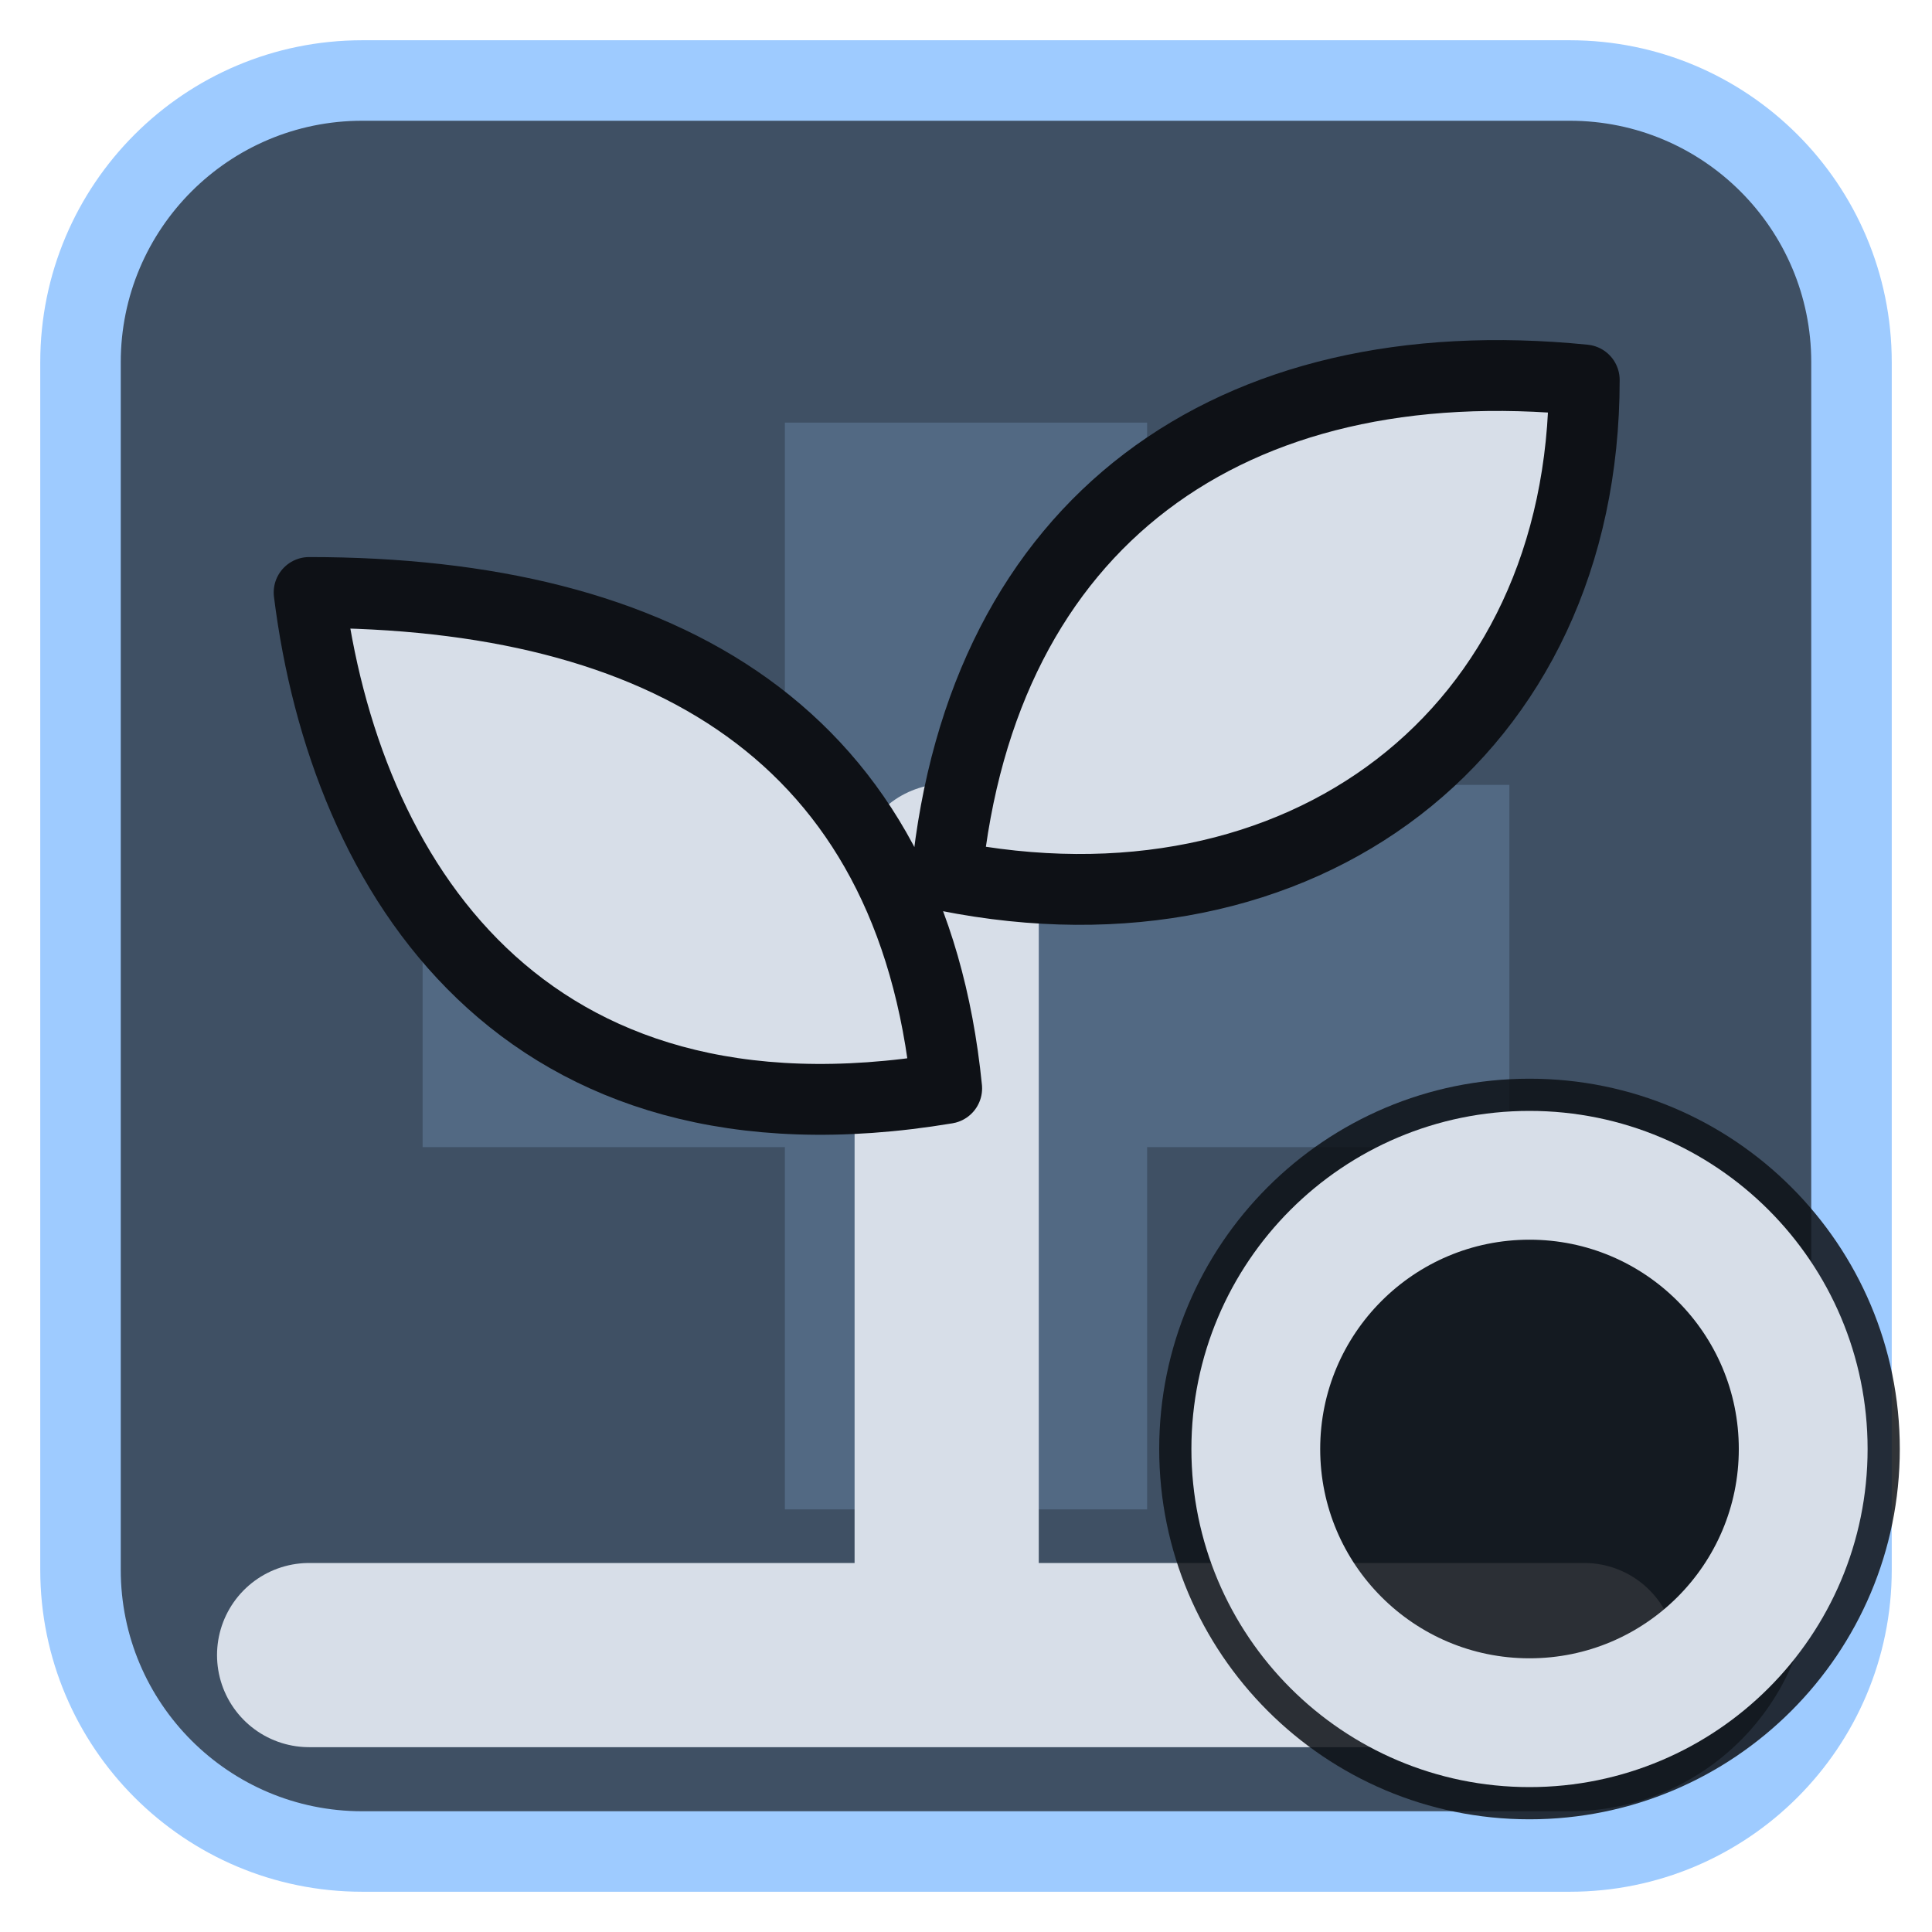
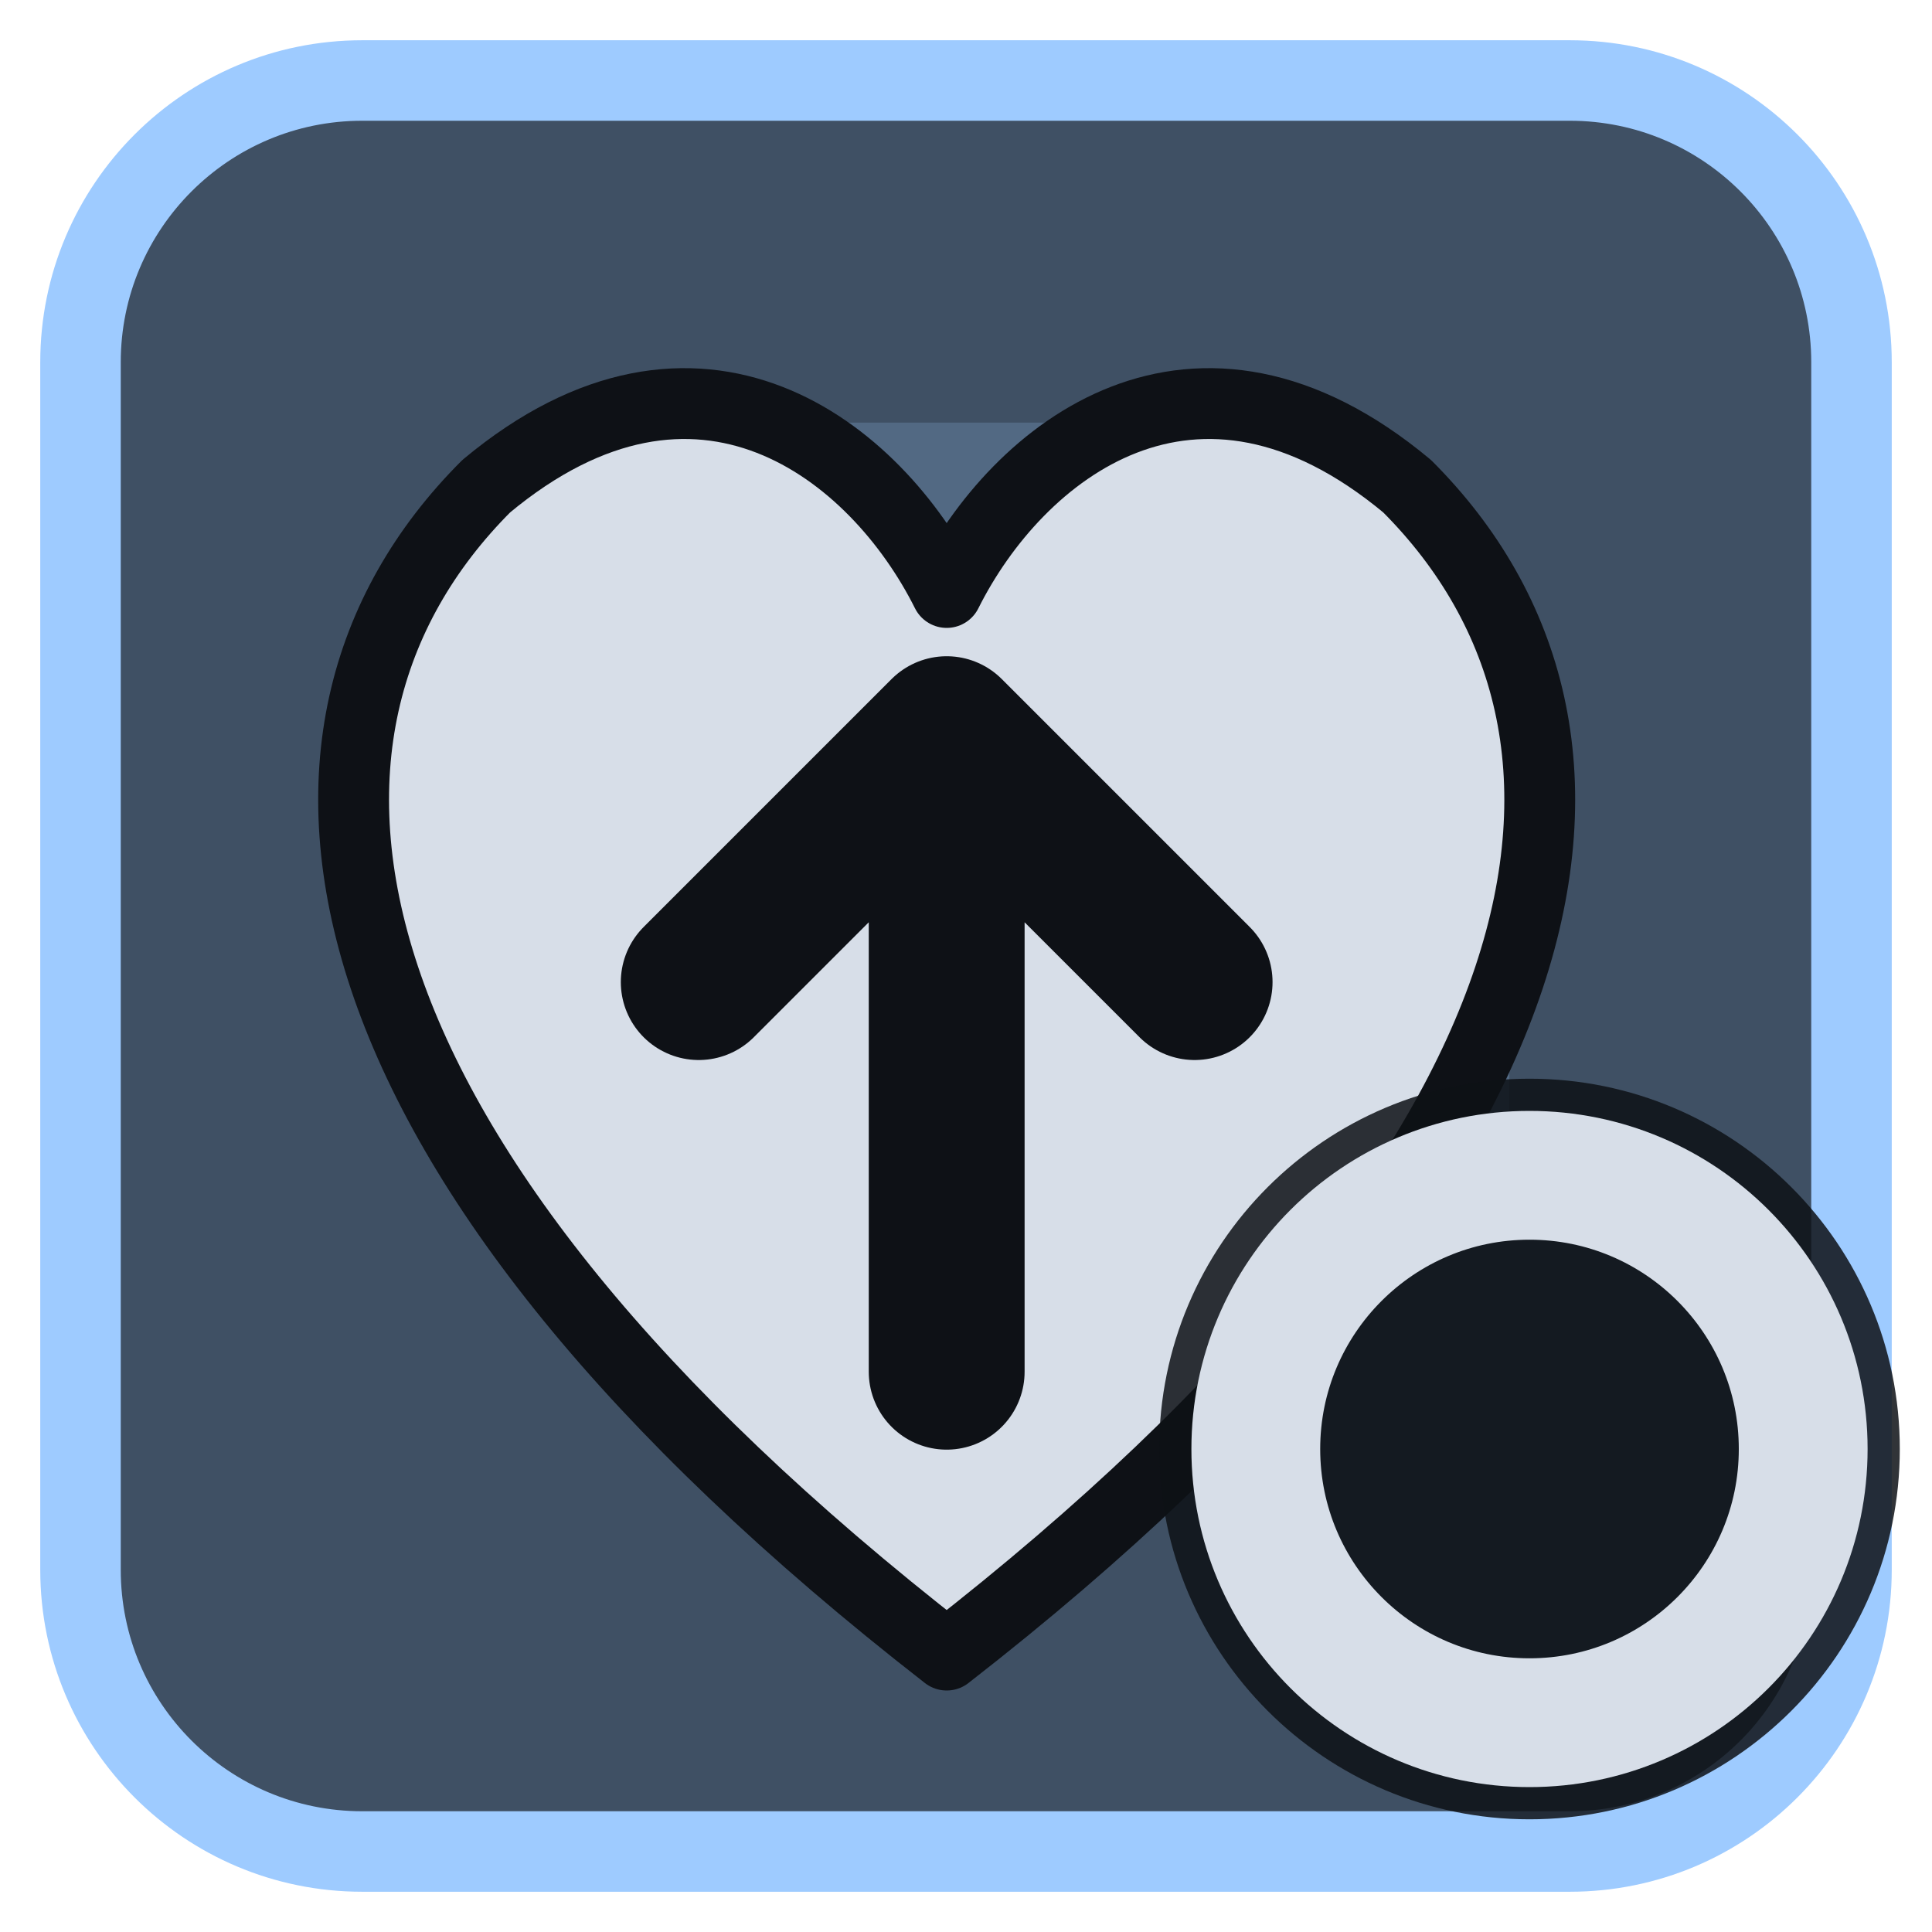
<svg xmlns="http://www.w3.org/2000/svg" viewBox="0 0 24 24" width="24" height="24">
  <rect x="1" y="1" width="22" height="22" rx="3.5" fill="#3f5064" stroke="#9ecbff" stroke-width="1" />
  <g opacity="0.2" transform="translate(3,3) scale(0.75)">
    <path d="M9 3h6v6h6v6h-6v6H9v-6H3V9h6z" fill="#9ecbff" />
  </g>
  <g transform="translate(1.2,1.2) scale(0.88)">
-     <path d="M3 22H21M12 22V11" fill="none" stroke="#d7dee8" stroke-width="2.6" stroke-linecap="round" stroke-linejoin="round" />
-     <path d="M12 14C6 15 3.500 11 3 7C8 7 11.500 9 12 14ZM12 11C12.500 6 16 3.500 21 4C21 9 17 12 12 11Z" fill="#d7dee8" stroke="#0e1116" stroke-width="1" stroke-linejoin="round" />
+     <path d="M12 22C3 15 2 9 5.500 5.500C8.500 3 11 5 12 7C13 5 15.500 3 18.500 5.500C22 9 21 15 12 22Z" fill="#d7dee8" stroke="#0e1116" stroke-width="1" stroke-linejoin="round" />
+     <path d="M12 18V9M8.500 12.500L12 9L15.500 12.500" fill="none" stroke="#0e1116" stroke-width="2.2" stroke-linecap="round" stroke-linejoin="round" />
  </g>
  <circle cx="19" cy="18" r="4.6" fill="#0e1116" fill-opacity="0.85" />
  <circle cx="19" cy="18" r="3.4" fill="none" stroke="#d7dee8" stroke-width="1.6" stroke-linecap="round" stroke-linejoin="round" />
</svg>
